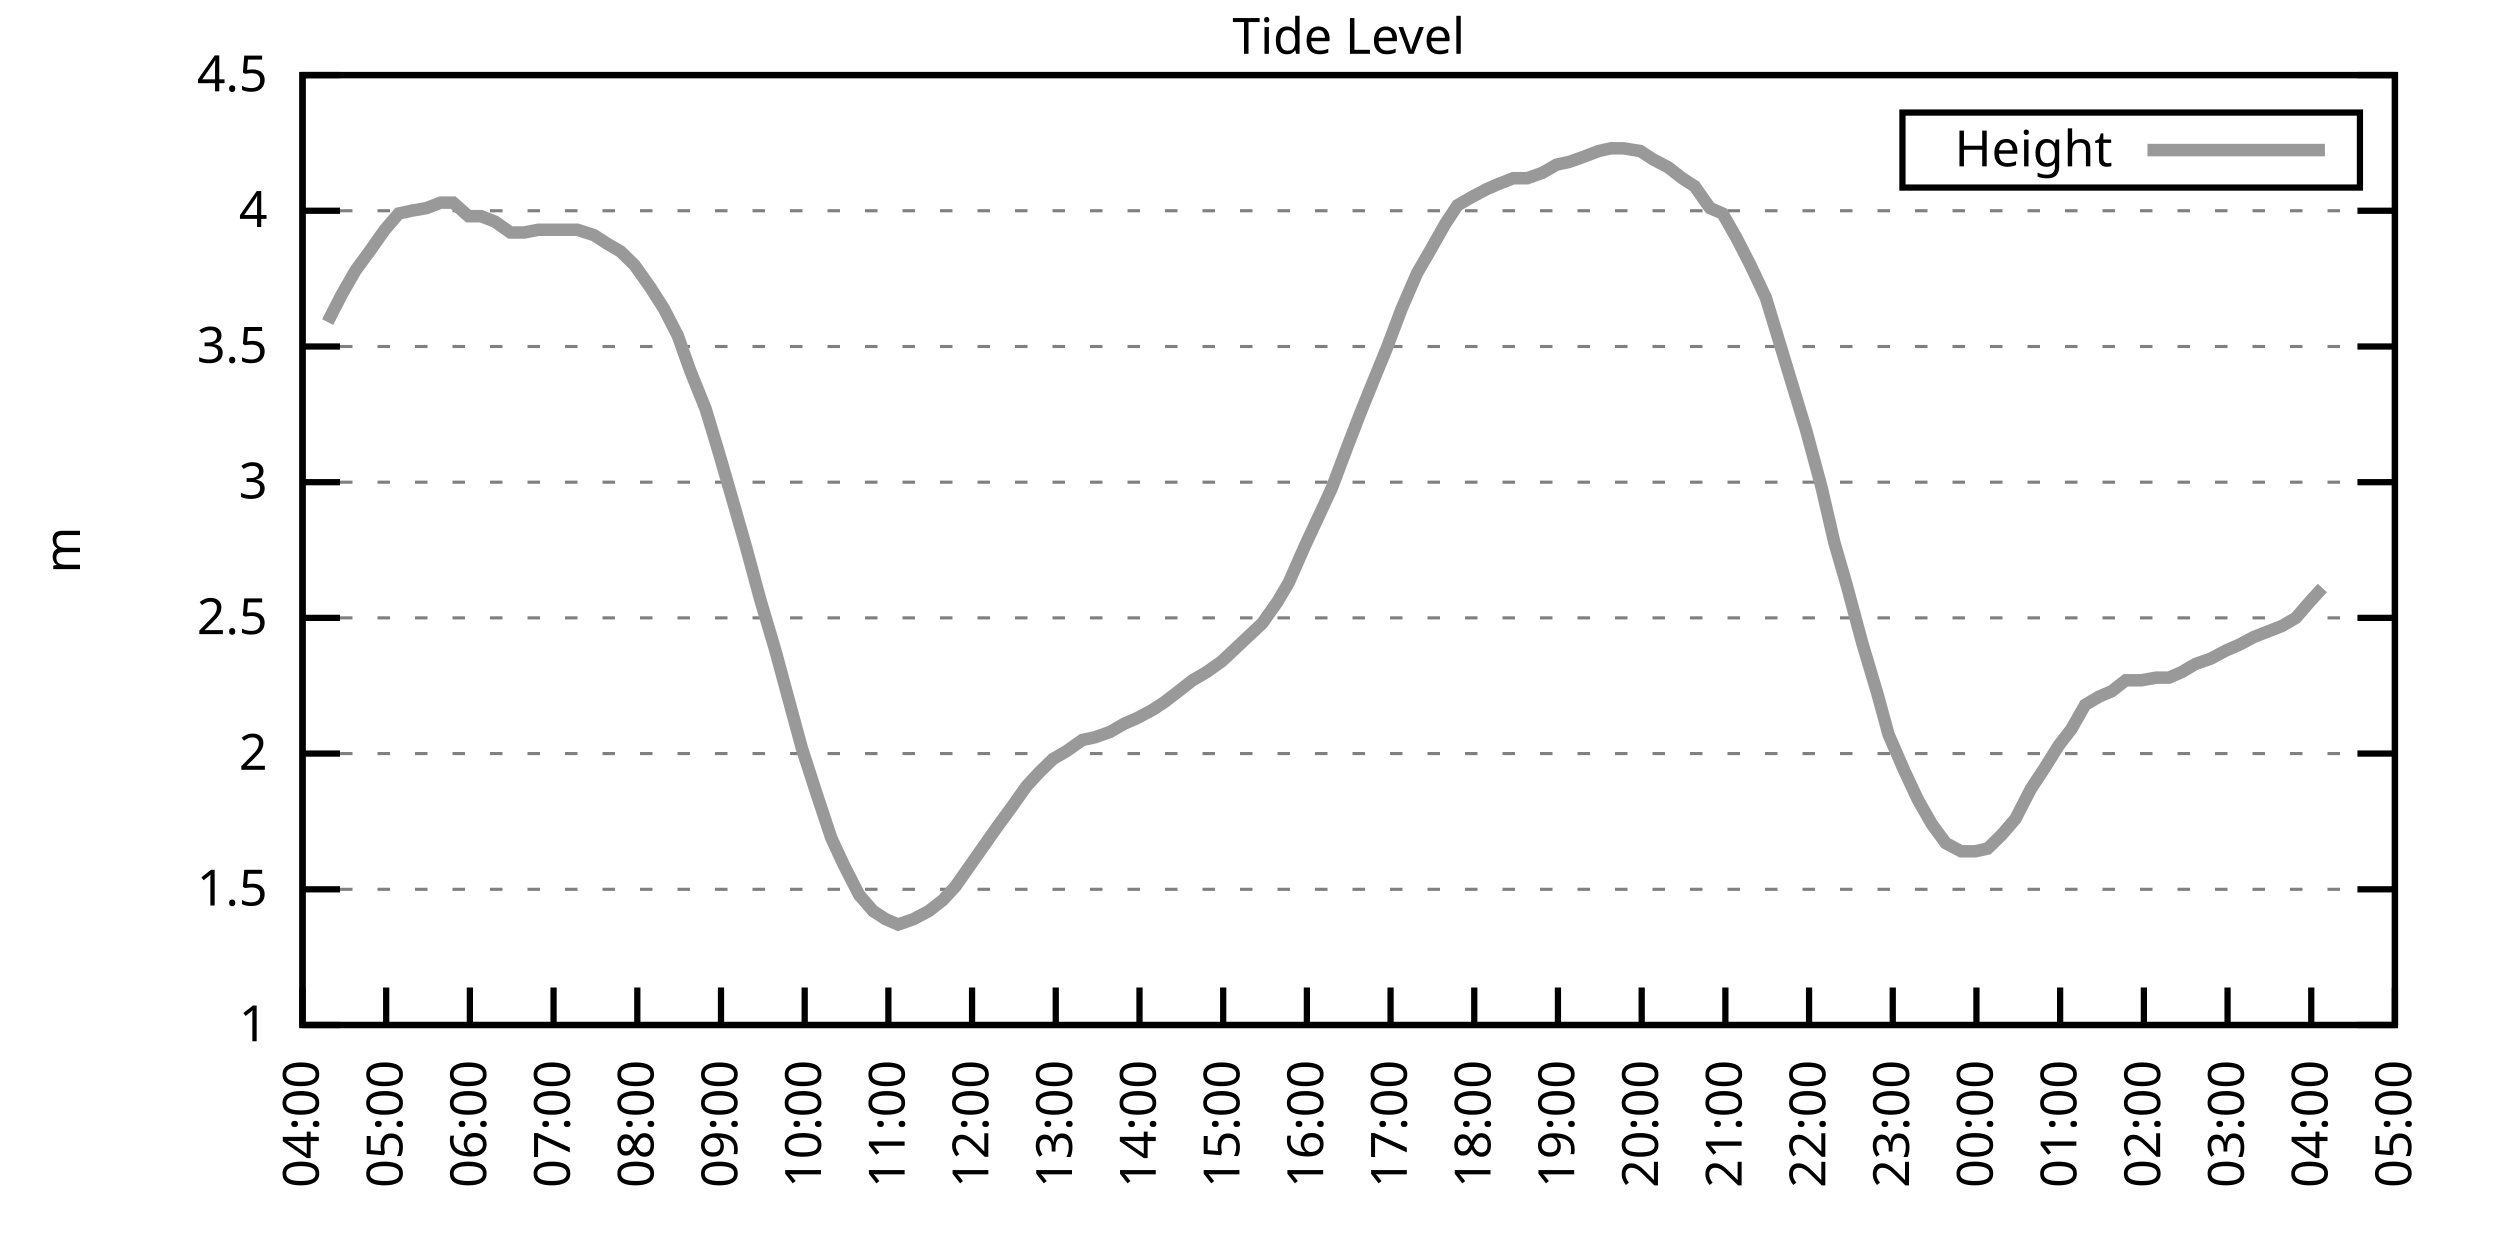
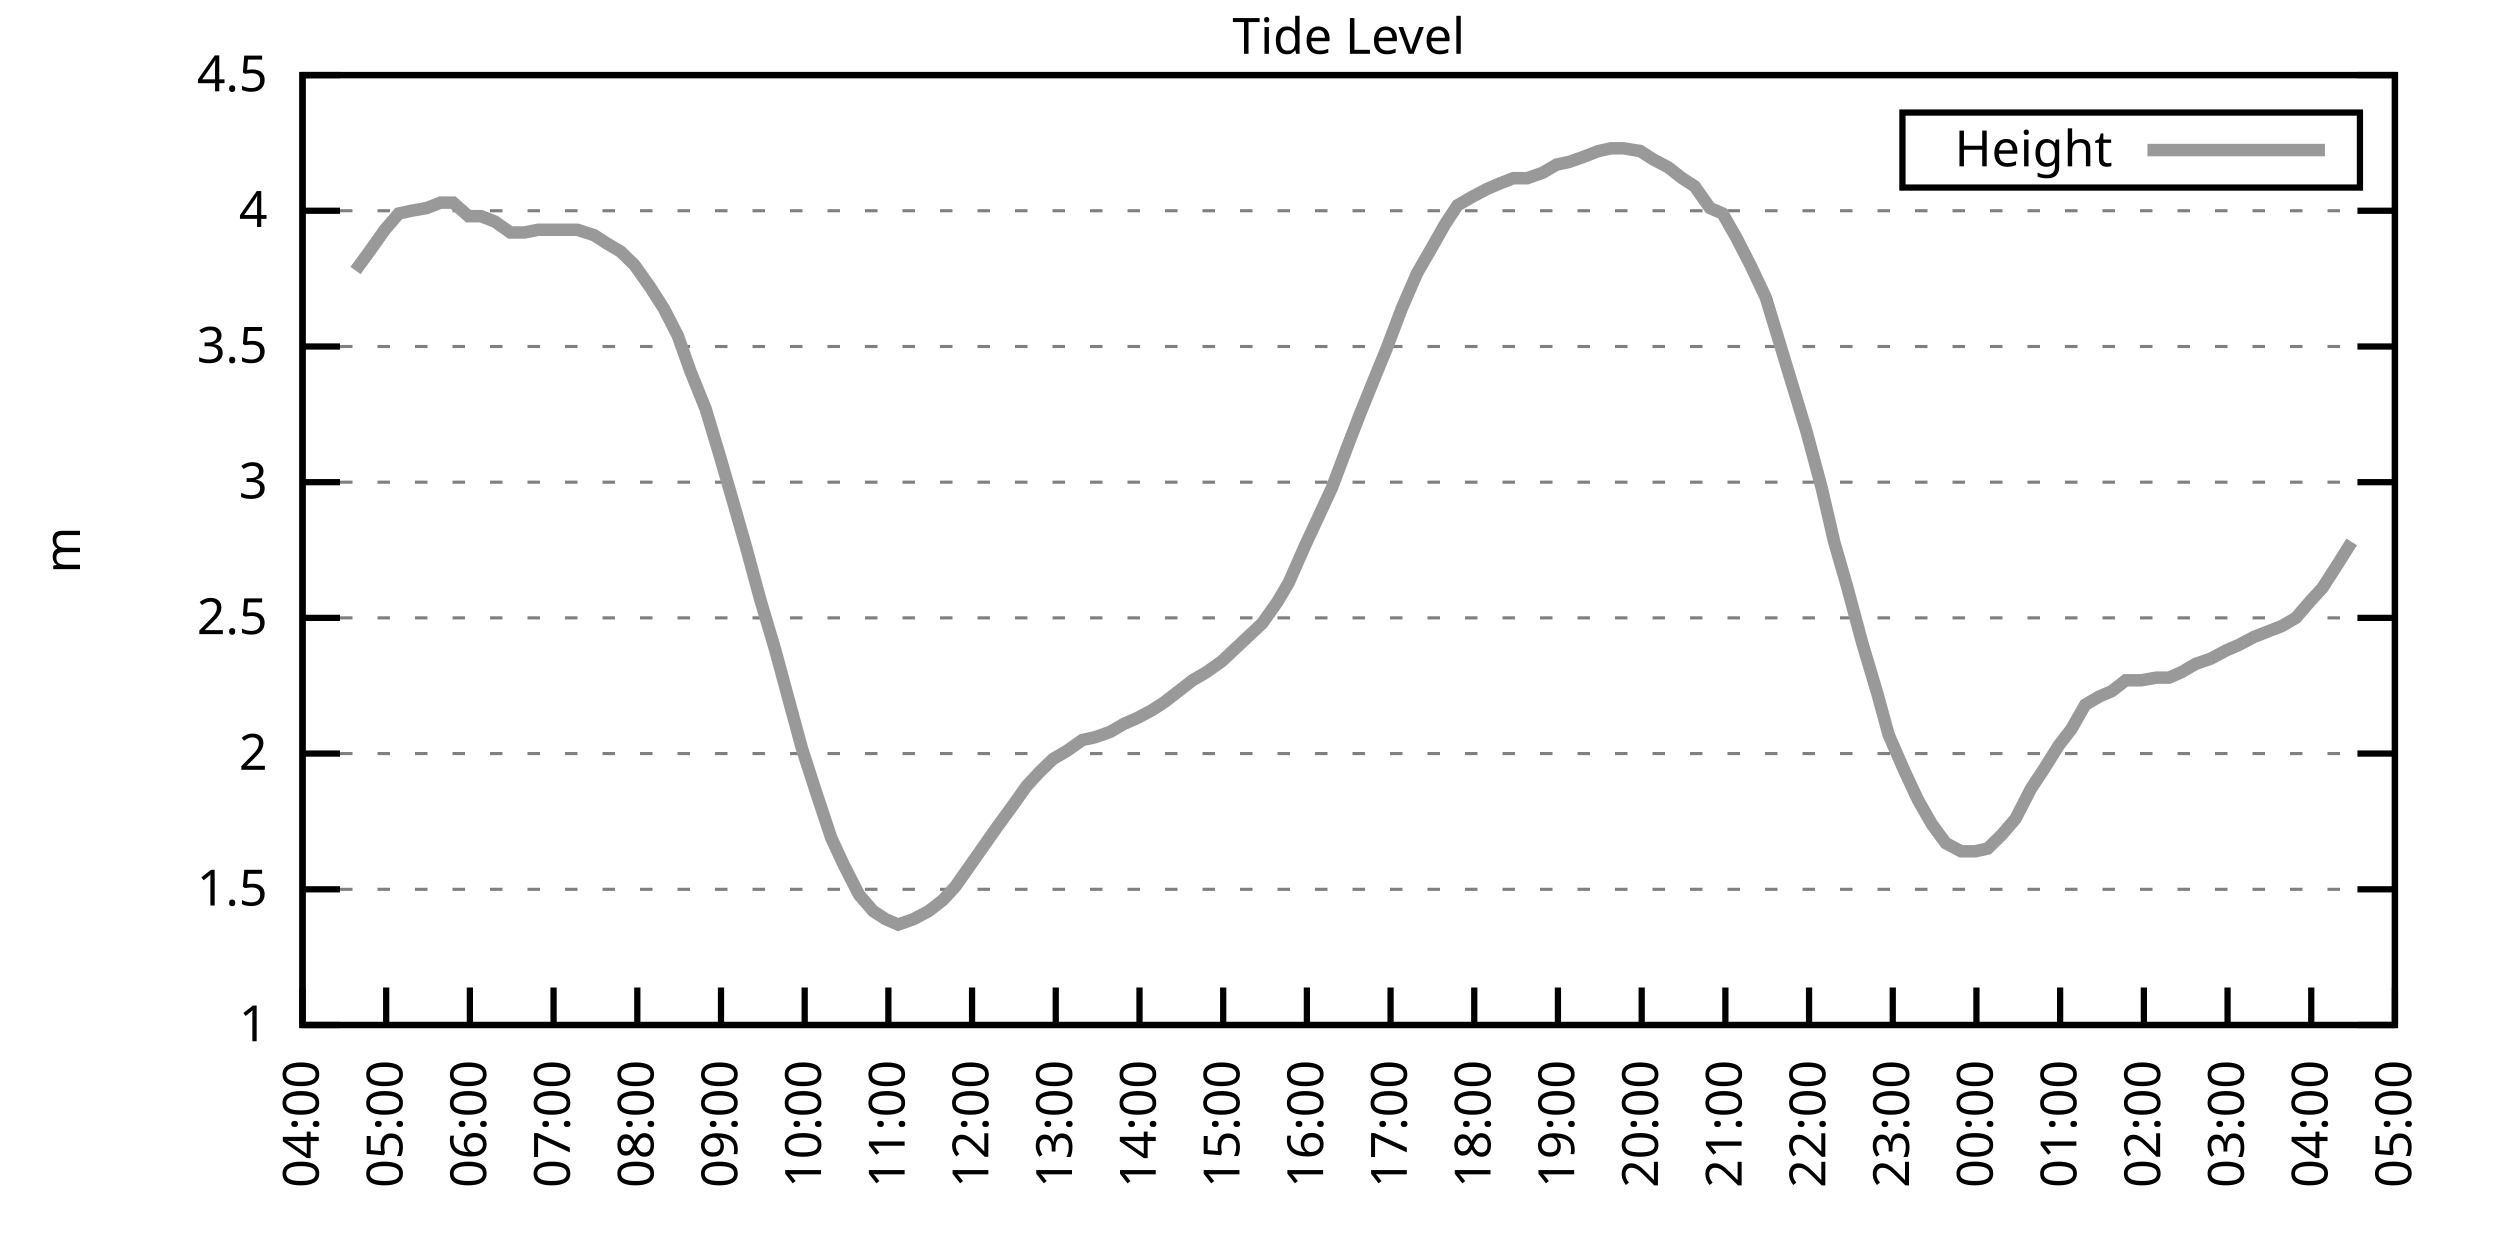
<svg xmlns="http://www.w3.org/2000/svg" xmlns:xlink="http://www.w3.org/1999/xlink" width="400" height="200" viewBox="0 0 400 200">
  <g id="gnuplot_canvas">
    <rect x="0" y="0" width="400" height="200" fill="none" />
    <defs>
      <circle id="gpDot" r="0.5" stroke-width="0.5" stroke="currentColor" />
      <path id="gpPt0" stroke-width="0.333" stroke="currentColor" d="M-1,0 h2 M0,-1 v2" />
      <path id="gpPt1" stroke-width="0.333" stroke="currentColor" d="M-1,-1 L1,1 M1,-1 L-1,1" />
      <path id="gpPt2" stroke-width="0.333" stroke="currentColor" d="M-1,0 L1,0 M0,-1 L0,1 M-1,-1 L1,1 M-1,1 L1,-1" />
      <rect id="gpPt3" stroke-width="0.333" stroke="currentColor" x="-1" y="-1" width="2" height="2" />
      <rect id="gpPt4" stroke-width="0.333" stroke="currentColor" fill="currentColor" x="-1" y="-1" width="2" height="2" />
      <circle id="gpPt5" stroke-width="0.333" stroke="currentColor" cx="0" cy="0" r="1" />
      <use xlink:href="#gpPt5" id="gpPt6" fill="currentColor" stroke="none" />
      <path id="gpPt7" stroke-width="0.333" stroke="currentColor" d="M0,-1.33 L-1.33,0.67 L1.33,0.67 z" />
      <use xlink:href="#gpPt7" id="gpPt8" fill="currentColor" stroke="none" />
      <use xlink:href="#gpPt7" id="gpPt9" stroke="currentColor" transform="rotate(180)" />
      <use xlink:href="#gpPt9" id="gpPt10" fill="currentColor" stroke="none" />
      <use xlink:href="#gpPt3" id="gpPt11" stroke="currentColor" transform="rotate(45)" />
      <use xlink:href="#gpPt11" id="gpPt12" fill="currentColor" stroke="none" />
      <path id="gpPt13" stroke-width="0.333" stroke="currentColor" d="M0,1.330 L1.265,0.411 L0.782,-1.067 L-0.782,-1.076 L-1.265,0.411 z" />
      <use xlink:href="#gpPt13" id="gpPt14" fill="currentColor" stroke="none" />
      <filter id="textbox" filterUnits="objectBoundingBox" x="0" y="0" height="1" width="1">
        <feFlood flood-color="white" flood-opacity="1" result="bgnd" />
        <feComposite in="SourceGraphic" in2="bgnd" operator="atop" />
      </filter>
      <filter id="greybox" filterUnits="objectBoundingBox" x="0" y="0" height="1" width="1">
        <feFlood flood-color="lightgrey" flood-opacity="1" result="grey" />
        <feComposite in="SourceGraphic" in2="grey" operator="atop" />
      </filter>
    </defs>
    <g fill="none" color="white" stroke="currentColor" stroke-width="1.00" stroke-linecap="butt" stroke-linejoin="miter">
</g>
    <g fill="none" color="black" stroke="currentColor" stroke-width="1.00" stroke-linecap="butt" stroke-linejoin="miter">
      <g stroke="none" shape-rendering="crispEdges">
        <polygon fill="rgb(255, 255, 255)" points="48.40,164.00 383.18,164.00 383.18,12.02 48.40,12.02 " />
      </g>
    </g>
    <g fill="none" color="black" stroke="currentColor" stroke-width="1.00" stroke-linecap="butt" stroke-linejoin="miter">
</g>
    <g fill="none" color="black" stroke="black" stroke-width="0.50" stroke-linecap="butt" stroke-linejoin="miter">
</g>
    <g fill="none" color="gray" stroke="currentColor" stroke-width="0.50" stroke-linecap="butt" stroke-linejoin="miter">
      <path stroke="gray" stroke-dasharray="2,4" class="gridline" d="M48.40,164.00 L383.19,164.00  " />
    </g>
    <g fill="none" color="gray" stroke="gray" stroke-width="1.00" stroke-linecap="butt" stroke-linejoin="miter">
</g>
    <g fill="none" color="black" stroke="currentColor" stroke-width="1.00" stroke-linecap="butt" stroke-linejoin="miter">
      <path stroke="black" d="M48.40,164.00 L54.40,164.00 M383.19,164.00 L377.19,164.00  " />
      <g transform="translate(42.80,166.60)" stroke="none" fill="black" font-family="Sans" font-size="8.00" text-anchor="end">
        <text>
          <tspan font-family="Sans"> 1</tspan>
        </text>
      </g>
    </g>
    <g fill="none" color="black" stroke="currentColor" stroke-width="1.00" stroke-linecap="butt" stroke-linejoin="miter">
</g>
    <g fill="none" color="black" stroke="black" stroke-width="0.50" stroke-linecap="butt" stroke-linejoin="miter">
</g>
    <g fill="none" color="gray" stroke="currentColor" stroke-width="0.50" stroke-linecap="butt" stroke-linejoin="miter">
      <path stroke="gray" stroke-dasharray="2,4" class="gridline" d="M48.40,142.29 L383.19,142.29  " />
    </g>
    <g fill="none" color="gray" stroke="gray" stroke-width="1.00" stroke-linecap="butt" stroke-linejoin="miter">
</g>
    <g fill="none" color="black" stroke="currentColor" stroke-width="1.00" stroke-linecap="butt" stroke-linejoin="miter">
      <path stroke="black" d="M48.40,142.29 L54.40,142.29 M383.19,142.29 L377.19,142.29  " />
      <g transform="translate(42.80,144.89)" stroke="none" fill="black" font-family="Sans" font-size="8.00" text-anchor="end">
        <text>
          <tspan font-family="Sans"> 1.5</tspan>
        </text>
      </g>
    </g>
    <g fill="none" color="black" stroke="currentColor" stroke-width="1.00" stroke-linecap="butt" stroke-linejoin="miter">
</g>
    <g fill="none" color="black" stroke="black" stroke-width="0.50" stroke-linecap="butt" stroke-linejoin="miter">
</g>
    <g fill="none" color="gray" stroke="currentColor" stroke-width="0.50" stroke-linecap="butt" stroke-linejoin="miter">
      <path stroke="gray" stroke-dasharray="2,4" class="gridline" d="M48.40,120.57 L383.19,120.57  " />
    </g>
    <g fill="none" color="gray" stroke="gray" stroke-width="1.00" stroke-linecap="butt" stroke-linejoin="miter">
</g>
    <g fill="none" color="black" stroke="currentColor" stroke-width="1.00" stroke-linecap="butt" stroke-linejoin="miter">
      <path stroke="black" d="M48.40,120.57 L54.40,120.57 M383.19,120.57 L377.19,120.57  " />
      <g transform="translate(42.80,123.17)" stroke="none" fill="black" font-family="Sans" font-size="8.00" text-anchor="end">
        <text>
          <tspan font-family="Sans"> 2</tspan>
        </text>
      </g>
    </g>
    <g fill="none" color="black" stroke="currentColor" stroke-width="1.00" stroke-linecap="butt" stroke-linejoin="miter">
</g>
    <g fill="none" color="black" stroke="black" stroke-width="0.50" stroke-linecap="butt" stroke-linejoin="miter">
</g>
    <g fill="none" color="gray" stroke="currentColor" stroke-width="0.50" stroke-linecap="butt" stroke-linejoin="miter">
      <path stroke="gray" stroke-dasharray="2,4" class="gridline" d="M48.40,98.86 L383.19,98.86  " />
    </g>
    <g fill="none" color="gray" stroke="gray" stroke-width="1.00" stroke-linecap="butt" stroke-linejoin="miter">
</g>
    <g fill="none" color="black" stroke="currentColor" stroke-width="1.00" stroke-linecap="butt" stroke-linejoin="miter">
      <path stroke="black" d="M48.40,98.86 L54.40,98.86 M383.19,98.86 L377.19,98.86  " />
      <g transform="translate(42.80,101.46)" stroke="none" fill="black" font-family="Sans" font-size="8.00" text-anchor="end">
        <text>
          <tspan font-family="Sans"> 2.5</tspan>
        </text>
      </g>
    </g>
    <g fill="none" color="black" stroke="currentColor" stroke-width="1.00" stroke-linecap="butt" stroke-linejoin="miter">
</g>
    <g fill="none" color="black" stroke="black" stroke-width="0.50" stroke-linecap="butt" stroke-linejoin="miter">
</g>
    <g fill="none" color="gray" stroke="currentColor" stroke-width="0.50" stroke-linecap="butt" stroke-linejoin="miter">
      <path stroke="gray" stroke-dasharray="2,4" class="gridline" d="M48.40,77.15 L383.19,77.15  " />
    </g>
    <g fill="none" color="gray" stroke="gray" stroke-width="1.00" stroke-linecap="butt" stroke-linejoin="miter">
</g>
    <g fill="none" color="black" stroke="currentColor" stroke-width="1.00" stroke-linecap="butt" stroke-linejoin="miter">
      <path stroke="black" d="M48.40,77.15 L54.40,77.15 M383.19,77.15 L377.19,77.15  " />
      <g transform="translate(42.80,79.75)" stroke="none" fill="black" font-family="Sans" font-size="8.00" text-anchor="end">
        <text>
          <tspan font-family="Sans"> 3</tspan>
        </text>
      </g>
    </g>
    <g fill="none" color="black" stroke="currentColor" stroke-width="1.00" stroke-linecap="butt" stroke-linejoin="miter">
</g>
    <g fill="none" color="black" stroke="black" stroke-width="0.50" stroke-linecap="butt" stroke-linejoin="miter">
</g>
    <g fill="none" color="gray" stroke="currentColor" stroke-width="0.50" stroke-linecap="butt" stroke-linejoin="miter">
      <path stroke="gray" stroke-dasharray="2,4" class="gridline" d="M48.40,55.44 L383.19,55.44  " />
    </g>
    <g fill="none" color="gray" stroke="gray" stroke-width="1.00" stroke-linecap="butt" stroke-linejoin="miter">
</g>
    <g fill="none" color="black" stroke="currentColor" stroke-width="1.00" stroke-linecap="butt" stroke-linejoin="miter">
      <path stroke="black" d="M48.40,55.44 L54.40,55.44 M383.19,55.44 L377.19,55.44  " />
      <g transform="translate(42.80,58.04)" stroke="none" fill="black" font-family="Sans" font-size="8.00" text-anchor="end">
        <text>
          <tspan font-family="Sans"> 3.5</tspan>
        </text>
      </g>
    </g>
    <g fill="none" color="black" stroke="currentColor" stroke-width="1.00" stroke-linecap="butt" stroke-linejoin="miter">
</g>
    <g fill="none" color="black" stroke="black" stroke-width="0.50" stroke-linecap="butt" stroke-linejoin="miter">
</g>
    <g fill="none" color="gray" stroke="currentColor" stroke-width="0.50" stroke-linecap="butt" stroke-linejoin="miter">
      <path stroke="gray" stroke-dasharray="2,4" class="gridline" d="M48.40,33.72 L383.19,33.72  " />
    </g>
    <g fill="none" color="gray" stroke="gray" stroke-width="1.00" stroke-linecap="butt" stroke-linejoin="miter">
</g>
    <g fill="none" color="black" stroke="currentColor" stroke-width="1.00" stroke-linecap="butt" stroke-linejoin="miter">
      <path stroke="black" d="M48.40,33.72 L54.40,33.72 M383.19,33.72 L377.19,33.72  " />
      <g transform="translate(42.80,36.32)" stroke="none" fill="black" font-family="Sans" font-size="8.00" text-anchor="end">
        <text>
          <tspan font-family="Sans"> 4</tspan>
        </text>
      </g>
    </g>
    <g fill="none" color="black" stroke="currentColor" stroke-width="1.00" stroke-linecap="butt" stroke-linejoin="miter">
</g>
    <g fill="none" color="black" stroke="black" stroke-width="0.50" stroke-linecap="butt" stroke-linejoin="miter">
</g>
    <g fill="none" color="gray" stroke="currentColor" stroke-width="0.50" stroke-linecap="butt" stroke-linejoin="miter">
      <path stroke="gray" stroke-dasharray="2,4" class="gridline" d="M48.40,12.01 L383.19,12.01  " />
    </g>
    <g fill="none" color="gray" stroke="gray" stroke-width="1.00" stroke-linecap="butt" stroke-linejoin="miter">
</g>
    <g fill="none" color="black" stroke="currentColor" stroke-width="1.00" stroke-linecap="butt" stroke-linejoin="miter">
      <path stroke="black" d="M48.40,12.01 L54.40,12.01 M383.19,12.01 L377.19,12.01  " />
      <g transform="translate(42.80,14.61)" stroke="none" fill="black" font-family="Sans" font-size="8.00" text-anchor="end">
        <text>
          <tspan font-family="Sans"> 4.5</tspan>
        </text>
      </g>
    </g>
    <g fill="none" color="black" stroke="currentColor" stroke-width="1.00" stroke-linecap="butt" stroke-linejoin="miter">
      <path stroke="black" d="M48.40,164.00 L48.40,158.00  " />
      <g transform="translate(51.00,169.60) rotate(270.00)" stroke="none" fill="black" font-family="Sans" font-size="8.00" text-anchor="end">
        <text>
          <tspan font-family="Sans">04:00</tspan>
        </text>
      </g>
    </g>
    <g fill="none" color="black" stroke="currentColor" stroke-width="1.00" stroke-linecap="butt" stroke-linejoin="miter">
      <path stroke="black" d="M61.79,164.00 L61.79,158.00  " />
      <g transform="translate(64.39,169.60) rotate(270.00)" stroke="none" fill="black" font-family="Sans" font-size="8.00" text-anchor="end">
        <text>
          <tspan font-family="Sans">05:00</tspan>
        </text>
      </g>
    </g>
    <g fill="none" color="black" stroke="currentColor" stroke-width="1.00" stroke-linecap="butt" stroke-linejoin="miter">
      <path stroke="black" d="M75.18,164.00 L75.18,158.00  " />
      <g transform="translate(77.78,169.60) rotate(270.00)" stroke="none" fill="black" font-family="Sans" font-size="8.00" text-anchor="end">
        <text>
          <tspan font-family="Sans">06:00</tspan>
        </text>
      </g>
    </g>
    <g fill="none" color="black" stroke="currentColor" stroke-width="1.00" stroke-linecap="butt" stroke-linejoin="miter">
      <path stroke="black" d="M88.57,164.00 L88.57,158.00  " />
      <g transform="translate(91.17,169.60) rotate(270.00)" stroke="none" fill="black" font-family="Sans" font-size="8.00" text-anchor="end">
        <text>
          <tspan font-family="Sans">07:00</tspan>
        </text>
      </g>
    </g>
    <g fill="none" color="black" stroke="currentColor" stroke-width="1.00" stroke-linecap="butt" stroke-linejoin="miter">
      <path stroke="black" d="M101.97,164.00 L101.97,158.00  " />
      <g transform="translate(104.57,169.60) rotate(270.00)" stroke="none" fill="black" font-family="Sans" font-size="8.00" text-anchor="end">
        <text>
          <tspan font-family="Sans">08:00</tspan>
        </text>
      </g>
    </g>
    <g fill="none" color="black" stroke="currentColor" stroke-width="1.00" stroke-linecap="butt" stroke-linejoin="miter">
      <path stroke="black" d="M115.36,164.00 L115.36,158.00  " />
      <g transform="translate(117.96,169.60) rotate(270.00)" stroke="none" fill="black" font-family="Sans" font-size="8.00" text-anchor="end">
        <text>
          <tspan font-family="Sans">09:00</tspan>
        </text>
      </g>
    </g>
    <g fill="none" color="black" stroke="currentColor" stroke-width="1.00" stroke-linecap="butt" stroke-linejoin="miter">
      <path stroke="black" d="M128.75,164.00 L128.75,158.00  " />
      <g transform="translate(131.35,169.60) rotate(270.00)" stroke="none" fill="black" font-family="Sans" font-size="8.00" text-anchor="end">
        <text>
          <tspan font-family="Sans">10:00</tspan>
        </text>
      </g>
    </g>
    <g fill="none" color="black" stroke="currentColor" stroke-width="1.00" stroke-linecap="butt" stroke-linejoin="miter">
      <path stroke="black" d="M142.14,164.00 L142.14,158.00  " />
      <g transform="translate(144.74,169.60) rotate(270.00)" stroke="none" fill="black" font-family="Sans" font-size="8.00" text-anchor="end">
        <text>
          <tspan font-family="Sans">11:00</tspan>
        </text>
      </g>
    </g>
    <g fill="none" color="black" stroke="currentColor" stroke-width="1.00" stroke-linecap="butt" stroke-linejoin="miter">
      <path stroke="black" d="M155.53,164.00 L155.53,158.00  " />
      <g transform="translate(158.13,169.60) rotate(270.00)" stroke="none" fill="black" font-family="Sans" font-size="8.00" text-anchor="end">
        <text>
          <tspan font-family="Sans">12:00</tspan>
        </text>
      </g>
    </g>
    <g fill="none" color="black" stroke="currentColor" stroke-width="1.00" stroke-linecap="butt" stroke-linejoin="miter">
      <path stroke="black" d="M168.92,164.00 L168.92,158.00  " />
      <g transform="translate(171.52,169.60) rotate(270.00)" stroke="none" fill="black" font-family="Sans" font-size="8.00" text-anchor="end">
        <text>
          <tspan font-family="Sans">13:00</tspan>
        </text>
      </g>
    </g>
    <g fill="none" color="black" stroke="currentColor" stroke-width="1.00" stroke-linecap="butt" stroke-linejoin="miter">
      <path stroke="black" d="M182.32,164.00 L182.32,158.00  " />
      <g transform="translate(184.92,169.60) rotate(270.00)" stroke="none" fill="black" font-family="Sans" font-size="8.00" text-anchor="end">
        <text>
          <tspan font-family="Sans">14:00</tspan>
        </text>
      </g>
    </g>
    <g fill="none" color="black" stroke="currentColor" stroke-width="1.00" stroke-linecap="butt" stroke-linejoin="miter">
      <path stroke="black" d="M195.71,164.00 L195.71,158.00  " />
      <g transform="translate(198.31,169.60) rotate(270.00)" stroke="none" fill="black" font-family="Sans" font-size="8.00" text-anchor="end">
        <text>
          <tspan font-family="Sans">15:00</tspan>
        </text>
      </g>
    </g>
    <g fill="none" color="black" stroke="currentColor" stroke-width="1.00" stroke-linecap="butt" stroke-linejoin="miter">
      <path stroke="black" d="M209.10,164.00 L209.10,158.00  " />
      <g transform="translate(211.70,169.60) rotate(270.00)" stroke="none" fill="black" font-family="Sans" font-size="8.00" text-anchor="end">
        <text>
          <tspan font-family="Sans">16:00</tspan>
        </text>
      </g>
    </g>
    <g fill="none" color="black" stroke="currentColor" stroke-width="1.00" stroke-linecap="butt" stroke-linejoin="miter">
      <path stroke="black" d="M222.49,164.00 L222.49,158.00  " />
      <g transform="translate(225.09,169.60) rotate(270.00)" stroke="none" fill="black" font-family="Sans" font-size="8.00" text-anchor="end">
        <text>
          <tspan font-family="Sans">17:00</tspan>
        </text>
      </g>
    </g>
    <g fill="none" color="black" stroke="currentColor" stroke-width="1.00" stroke-linecap="butt" stroke-linejoin="miter">
      <path stroke="black" d="M235.88,164.00 L235.88,158.00  " />
      <g transform="translate(238.48,169.60) rotate(270.00)" stroke="none" fill="black" font-family="Sans" font-size="8.00" text-anchor="end">
        <text>
          <tspan font-family="Sans">18:00</tspan>
        </text>
      </g>
    </g>
    <g fill="none" color="black" stroke="currentColor" stroke-width="1.00" stroke-linecap="butt" stroke-linejoin="miter">
      <path stroke="black" d="M249.27,164.00 L249.27,158.00  " />
      <g transform="translate(251.87,169.60) rotate(270.00)" stroke="none" fill="black" font-family="Sans" font-size="8.00" text-anchor="end">
        <text>
          <tspan font-family="Sans">19:00</tspan>
        </text>
      </g>
    </g>
    <g fill="none" color="black" stroke="currentColor" stroke-width="1.00" stroke-linecap="butt" stroke-linejoin="miter">
      <path stroke="black" d="M262.67,164.00 L262.67,158.00  " />
      <g transform="translate(265.27,169.60) rotate(270.00)" stroke="none" fill="black" font-family="Sans" font-size="8.00" text-anchor="end">
        <text>
          <tspan font-family="Sans">20:00</tspan>
        </text>
      </g>
    </g>
    <g fill="none" color="black" stroke="currentColor" stroke-width="1.00" stroke-linecap="butt" stroke-linejoin="miter">
      <path stroke="black" d="M276.06,164.00 L276.06,158.00  " />
      <g transform="translate(278.66,169.60) rotate(270.00)" stroke="none" fill="black" font-family="Sans" font-size="8.00" text-anchor="end">
        <text>
          <tspan font-family="Sans">21:00</tspan>
        </text>
      </g>
    </g>
    <g fill="none" color="black" stroke="currentColor" stroke-width="1.00" stroke-linecap="butt" stroke-linejoin="miter">
      <path stroke="black" d="M289.45,164.00 L289.45,158.00  " />
      <g transform="translate(292.05,169.60) rotate(270.00)" stroke="none" fill="black" font-family="Sans" font-size="8.00" text-anchor="end">
        <text>
          <tspan font-family="Sans">22:00</tspan>
        </text>
      </g>
    </g>
    <g fill="none" color="black" stroke="currentColor" stroke-width="1.00" stroke-linecap="butt" stroke-linejoin="miter">
      <path stroke="black" d="M302.84,164.00 L302.84,158.00  " />
      <g transform="translate(305.44,169.60) rotate(270.00)" stroke="none" fill="black" font-family="Sans" font-size="8.00" text-anchor="end">
        <text>
          <tspan font-family="Sans">23:00</tspan>
        </text>
      </g>
    </g>
    <g fill="none" color="black" stroke="currentColor" stroke-width="1.00" stroke-linecap="butt" stroke-linejoin="miter">
      <path stroke="black" d="M316.23,164.00 L316.23,158.00  " />
      <g transform="translate(318.83,169.60) rotate(270.00)" stroke="none" fill="black" font-family="Sans" font-size="8.00" text-anchor="end">
        <text>
          <tspan font-family="Sans">00:00</tspan>
        </text>
      </g>
    </g>
    <g fill="none" color="black" stroke="currentColor" stroke-width="1.00" stroke-linecap="butt" stroke-linejoin="miter">
      <path stroke="black" d="M329.62,164.00 L329.62,158.00  " />
      <g transform="translate(332.22,169.60) rotate(270.00)" stroke="none" fill="black" font-family="Sans" font-size="8.00" text-anchor="end">
        <text>
          <tspan font-family="Sans">01:00</tspan>
        </text>
      </g>
    </g>
    <g fill="none" color="black" stroke="currentColor" stroke-width="1.00" stroke-linecap="butt" stroke-linejoin="miter">
      <path stroke="black" d="M343.02,164.00 L343.02,158.00  " />
      <g transform="translate(345.62,169.60) rotate(270.00)" stroke="none" fill="black" font-family="Sans" font-size="8.00" text-anchor="end">
        <text>
          <tspan font-family="Sans">02:00</tspan>
        </text>
      </g>
    </g>
    <g fill="none" color="black" stroke="currentColor" stroke-width="1.00" stroke-linecap="butt" stroke-linejoin="miter">
      <path stroke="black" d="M356.41,164.00 L356.41,158.00  " />
      <g transform="translate(359.01,169.60) rotate(270.00)" stroke="none" fill="black" font-family="Sans" font-size="8.00" text-anchor="end">
        <text>
          <tspan font-family="Sans">03:00</tspan>
        </text>
      </g>
    </g>
    <g fill="none" color="black" stroke="currentColor" stroke-width="1.00" stroke-linecap="butt" stroke-linejoin="miter">
      <path stroke="black" d="M369.80,164.00 L369.80,158.00  " />
      <g transform="translate(372.40,169.60) rotate(270.00)" stroke="none" fill="black" font-family="Sans" font-size="8.00" text-anchor="end">
        <text>
          <tspan font-family="Sans">04:00</tspan>
        </text>
      </g>
    </g>
    <g fill="none" color="black" stroke="currentColor" stroke-width="1.00" stroke-linecap="butt" stroke-linejoin="miter">
      <path stroke="black" d="M383.19,164.00 L383.19,158.00  " />
      <g transform="translate(385.79,169.60) rotate(270.00)" stroke="none" fill="black" font-family="Sans" font-size="8.00" text-anchor="end">
        <text>
          <tspan font-family="Sans">05:00</tspan>
        </text>
      </g>
    </g>
    <g fill="none" color="black" stroke="currentColor" stroke-width="1.00" stroke-linecap="butt" stroke-linejoin="miter">
</g>
    <g fill="none" color="black" stroke="currentColor" stroke-width="1.00" stroke-linecap="butt" stroke-linejoin="miter">
      <path stroke="black" d="M48.40,12.01 L48.40,164.00 L383.19,164.00 L383.19,12.01 L48.40,12.01 Z  " />
    </g>
    <g fill="none" color="black" stroke="currentColor" stroke-width="1.00" stroke-linecap="butt" stroke-linejoin="miter">
</g>
    <g fill="none" color="black" stroke="currentColor" stroke-width="1.00" stroke-linecap="butt" stroke-linejoin="miter">
      <path stroke="black" d="M304.39,30.01 L304.39,18.01 L377.59,18.01 L377.59,30.01 L304.39,30.01 Z  " />
    </g>
    <g id="Tide_level_plot_1">
      <g fill="none" color="white" stroke="black" stroke-width="2.00" stroke-linecap="butt" stroke-linejoin="miter">
</g>
      <g fill="none" color="black" stroke="currentColor" stroke-width="2.00" stroke-linecap="butt" stroke-linejoin="miter">
        <g transform="translate(337.99,26.61)" stroke="none" fill="black" font-family="Sans" font-size="8.00" text-anchor="end">
          <text>
            <tspan font-family="Sans">Height</tspan>
          </text>
        </g>
      </g>
      <g fill="none" color="black" stroke="currentColor" stroke-width="2.00" stroke-linecap="butt" stroke-linejoin="miter">
-         <path stroke="rgb(153, 153, 153)" d="M343.59,24.01 L371.99,24.01 M52.42,51.53 L54.65,47.18 L56.88,43.28 L59.11,40.24 L61.57,36.76 L63.80,34.16   L65.81,33.72 L68.26,33.29 L70.50,32.42 L72.50,32.42 L74.96,34.59 L76.97,34.59 L79.20,35.46 L81.66,37.20   L83.89,37.20 L86.12,36.76 L88.13,36.76 L90.58,36.76 L92.37,36.76 L95.05,37.63 L97.06,38.93 L99.29,40.24   L101.52,42.41 L103.98,45.88 L106.21,49.36 L108.44,53.70 L110.45,59.34 L112.90,65.42 L115.13,72.81 L117.14,79.75   L119.38,87.57 L121.61,95.82 L124.06,104.07 L126.29,112.32 L128.30,119.71 L130.54,126.65 L132.99,134.04 L135.00,138.38   L137.45,143.16 L139.69,145.76 L141.69,147.06 L143.70,147.93 L146.16,147.06 L148.61,145.76 L150.85,144.02 L152.85,141.85   L159.55,132.30 L161.78,129.26 L164.24,125.79 L166.25,123.61 L168.48,121.44 L170.71,120.14 L173.17,118.40 L175.17,117.97   L177.63,117.10 L179.86,115.80 L181.87,114.93 L184.32,113.63 L186.33,112.32 L188.57,110.59 L190.80,108.85 L193.03,107.55   L195.48,105.81 L201.96,99.73 L204.41,96.26 L206.20,93.22 L208.88,87.14 L211.11,82.36 L213.12,78.02 L215.57,71.50   L217.58,66.29 L220.04,60.21 L221.82,55.87 L224.28,49.36 L226.73,43.71 L228.74,40.24 L231.20,35.89 L233.20,32.85   L235.44,31.55 L237.89,30.25 L239.90,29.38 L242.13,28.51 L244.36,28.51 L246.82,27.64 L249.05,26.34 L251.06,25.91   L253.51,25.04 L255.75,24.17 L257.76,23.73 L259.76,23.73 L262.44,24.17 L264.45,25.47 L266.91,26.77 L269.14,28.51   L271.15,29.81 L273.60,33.29 L275.61,34.16 L277.84,38.07 L280.07,42.41 L282.53,47.62 L289.00,68.90 L291.46,78.02   L293.47,86.70 L295.48,93.65 L297.93,102.77 L300.39,111.02 L302.17,117.53 L304.63,123.18 L306.86,127.96 L309.09,131.86   L311.32,134.90 L313.78,136.21 L316.01,136.21 L318.02,135.77 L320.25,133.60 L322.48,131.00 L324.94,126.22 L326.95,123.18   L329.40,119.27 L331.41,116.67 L333.64,112.76 L335.87,111.45 L337.88,110.59 L340.11,108.85 L342.57,108.85 L345.02,108.42   L347.03,108.42 L349.04,107.55 L351.27,106.24 L353.73,105.38 L356.18,104.07 L358.19,103.20 L360.65,101.90 L362.88,101.03   L365.11,100.16 L367.34,98.86 L369.58,96.26 L371.58,94.08  " />
+         <path stroke="rgb(153, 153, 153)" d="M343.59,24.01 L371.99,24.01 M56.88,43.28 L59.11,40.24 L61.57,36.76 L63.80,34.16 L65.81,33.72 L68.26,33.29   L70.50,32.42 L72.50,32.42 L74.96,34.59 L76.97,34.59 L79.20,35.46 L81.66,37.20 L83.89,37.20 L86.12,36.76   L88.13,36.76 L90.58,36.76 L92.37,36.76 L95.05,37.63 L97.06,38.93 L99.29,40.24 L101.52,42.41 L103.98,45.88   L106.21,49.36 L108.44,53.70 L110.45,59.34 L112.90,65.42 L115.13,72.81 L117.14,79.75 L119.38,87.57 L121.61,95.82   L124.06,104.07 L126.29,112.32 L128.30,119.71 L130.54,126.65 L132.99,134.04 L135.00,138.38 L137.45,143.16 L139.69,145.76   L141.69,147.06 L143.70,147.93 L146.16,147.06 L148.61,145.76 L150.85,144.02 L152.85,141.85 L159.55,132.30 L161.78,129.26   L164.24,125.79 L166.25,123.61 L168.48,121.44 L170.71,120.14 L173.17,118.40 L175.17,117.97 L177.63,117.10 L179.86,115.80   L181.87,114.93 L184.32,113.63 L186.33,112.32 L188.57,110.59 L190.80,108.85 L193.03,107.55 L195.48,105.81 L201.96,99.73   L204.41,96.26 L206.20,93.22 L208.88,87.14 L211.11,82.36 L213.12,78.02 L215.57,71.50 L217.58,66.29 L220.04,60.21   L221.82,55.87 L224.28,49.36 L226.73,43.71 L228.74,40.24 L231.20,35.89 L233.20,32.85 L235.44,31.55 L237.89,30.25   L239.90,29.38 L242.13,28.51 L244.36,28.51 L246.82,27.64 L249.05,26.34 L251.06,25.91 L253.51,25.04 L255.75,24.17   L257.76,23.73 L259.76,23.73 L262.44,24.17 L264.45,25.47 L266.91,26.77 L269.14,28.51 L271.15,29.81 L273.60,33.29   L275.61,34.16 L277.84,38.07 L280.07,42.41 L282.53,47.62 L289.00,68.90 L291.46,78.02 L293.47,86.70 L295.48,93.65   L297.93,102.77 L300.39,111.02 L302.17,117.53 L304.63,123.18 L306.86,127.96 L309.09,131.86 L311.32,134.90 L313.78,136.21   L316.01,136.21 L318.02,135.77 L320.25,133.60 L322.48,131.00 L324.94,126.22 L326.95,123.18 L329.40,119.27 L331.41,116.67   L333.64,112.76 L335.87,111.45 L337.88,110.59 L340.11,108.85 L342.57,108.85 L345.02,108.42 L347.03,108.42 L349.04,107.55   L351.27,106.24 L353.73,105.38 L356.18,104.07 L358.19,103.20 L360.65,101.90 L362.88,101.03 L365.11,100.16 L367.34,98.86   L369.58,96.26 L371.58,94.08 L373.82,90.61 L376.27,86.70  " />
      </g>
    </g>
    <g fill="none" color="black" stroke="currentColor" stroke-width="2.00" stroke-linecap="butt" stroke-linejoin="miter">
</g>
    <g fill="none" color="black" stroke="black" stroke-width="1.00" stroke-linecap="butt" stroke-linejoin="miter">
</g>
    <g fill="none" color="black" stroke="currentColor" stroke-width="1.00" stroke-linecap="butt" stroke-linejoin="miter">
      <path stroke="black" d="M48.40,12.01 L48.40,164.00 L383.19,164.00 L383.19,12.01 L48.40,12.01 Z  " />
      <g transform="translate(12.80,88.01) rotate(270.00)" stroke="none" fill="black" font-family="Sans" font-size="8.00" text-anchor="middle">
        <text>
          <tspan font-family="Sans">m</tspan>
        </text>
      </g>
    </g>
    <g fill="none" color="black" stroke="currentColor" stroke-width="1.00" stroke-linecap="butt" stroke-linejoin="miter">
</g>
    <g fill="none" color="black" stroke="currentColor" stroke-width="1.00" stroke-linecap="butt" stroke-linejoin="miter">
      <g transform="translate(215.79,8.61)" stroke="none" fill="black" font-family="Sans" font-size="8.00" text-anchor="middle">
        <text>
          <tspan font-family="Sans">Tide Level</tspan>
        </text>
      </g>
    </g>
    <g fill="none" color="black" stroke="currentColor" stroke-width="1.00" stroke-linecap="butt" stroke-linejoin="miter">
</g>
  </g>
</svg>
